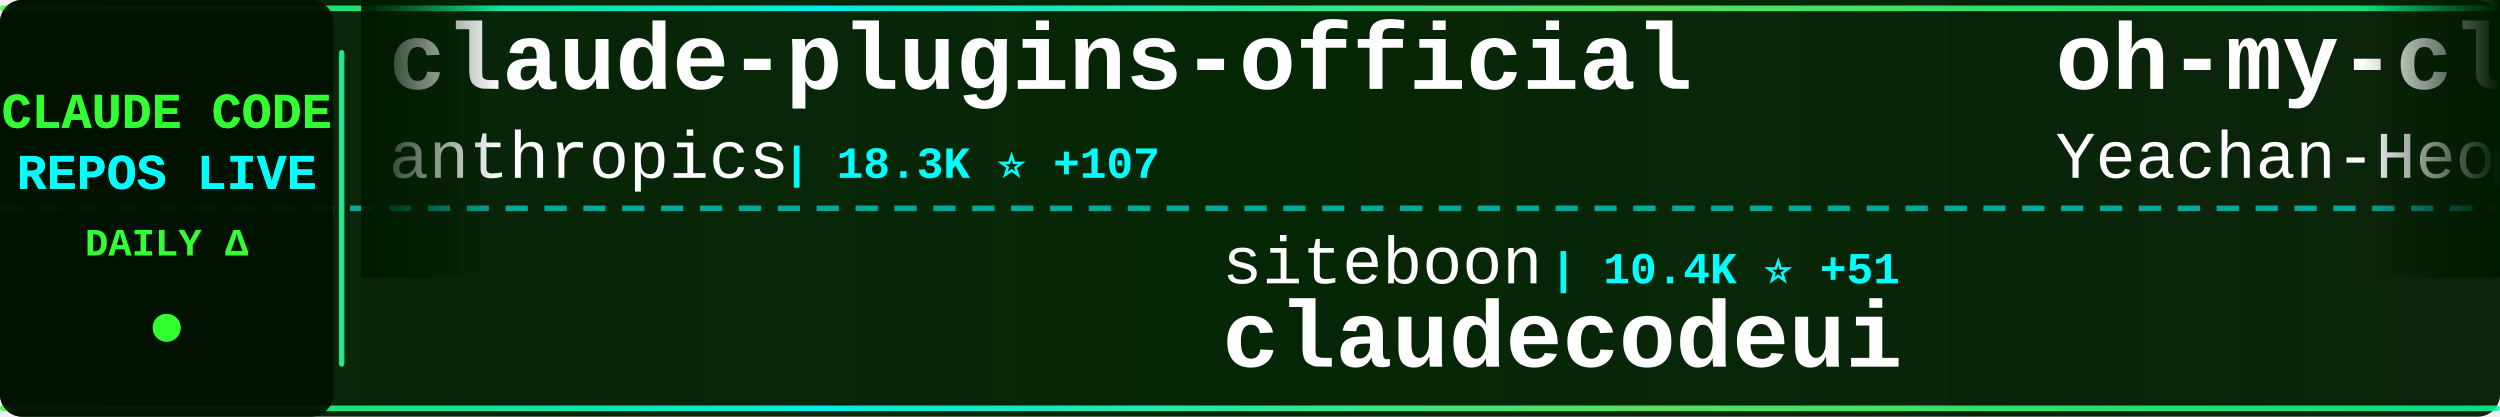
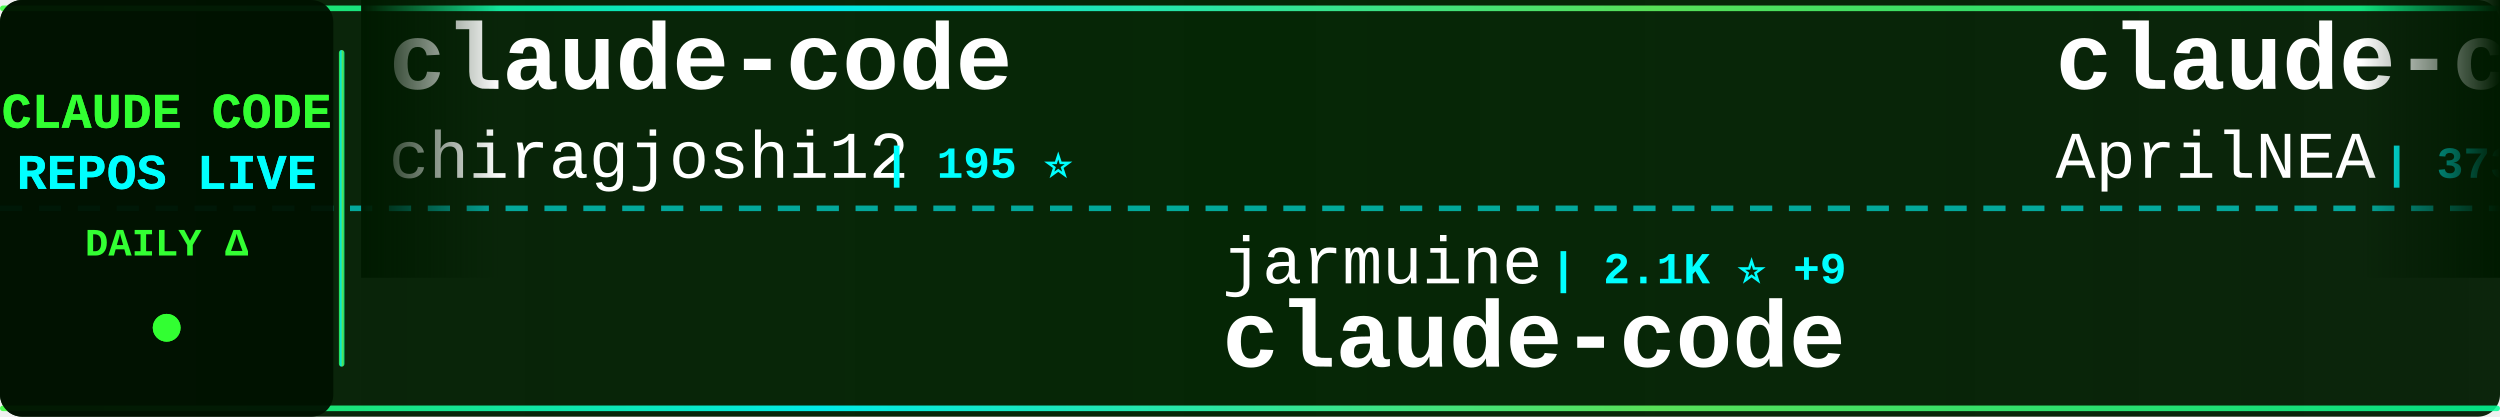
<svg xmlns="http://www.w3.org/2000/svg" width="900" height="150">
  <defs>
    <linearGradient id="tickerBg" x1="0%" y1="0%" x2="100%" y2="0%">
      <stop offset="0%" style="stop-color:#001a00;stop-opacity:0.95" />
      <stop offset="50%" style="stop-color:#002200;stop-opacity:0.98" />
      <stop offset="100%" style="stop-color:#001a00;stop-opacity:0.95" />
    </linearGradient>
    <linearGradient id="borderGrad" x1="0%" y1="0%" x2="100%" y2="0%">
      <stop offset="0%" style="stop-color:#33ff33;stop-opacity:0.85">
        <animate attributeName="stop-opacity" values="0.85;1;0.85" dur="2s" repeatCount="indefinite" />
      </stop>
      <stop offset="33%" style="stop-color:#00ffff;stop-opacity:0.9">
        <animate attributeName="stop-opacity" values="0.9;1;0.9" dur="2.2s" repeatCount="indefinite" />
      </stop>
      <stop offset="66%" style="stop-color:#66ff66;stop-opacity:0.85">
        <animate attributeName="stop-opacity" values="0.85;1;0.85" dur="1.8s" repeatCount="indefinite" />
      </stop>
      <stop offset="100%" style="stop-color:#00ff99;stop-opacity:0.85">
        <animate attributeName="stop-opacity" values="0.85;1;0.85" dur="2s" repeatCount="indefinite" />
      </stop>
    </linearGradient>
    <filter id="textGlow">
      <feGaussianBlur stdDeviation="0.1" result="coloredBlur" />
      <feMerge>
        <feMergeNode in="coloredBlur" />
        <feMergeNode in="SourceGraphic" />
      </feMerge>
    </filter>
    <filter id="metricGlow">
      <feGaussianBlur stdDeviation="0.2" result="coloredBlur" />
      <feMerge>
        <feMergeNode in="coloredBlur" />
        <feMergeNode in="SourceGraphic" />
      </feMerge>
    </filter>
    <linearGradient id="leftFade" x1="0%" y1="0%" x2="100%" y2="0%">
      <stop offset="0%" style="stop-color:#001a00;stop-opacity:1" />
      <stop offset="100%" style="stop-color:#001a00;stop-opacity:0" />
    </linearGradient>
    <linearGradient id="rightFade" x1="0%" y1="0%" x2="100%" y2="0%">
      <stop offset="0%" style="stop-color:#001a00;stop-opacity:0" />
      <stop offset="100%" style="stop-color:#001a00;stop-opacity:1" />
    </linearGradient>
  </defs>
  <rect width="900" height="150" fill="url(#tickerBg)" rx="8" />
  <rect x="0" y="2" width="900" height="2" fill="url(#borderGrad)" rx="1" />
  <rect x="0" y="146" width="900" height="2" fill="url(#borderGrad)" rx="1" />
  <line x1="0" y1="75" x2="900" y2="75" stroke="#00ffff" stroke-width="2" stroke-dasharray="8 6" opacity="0.6" />
  <rect x="0" y="0" width="120" height="150" fill="#001100" opacity="0.95" rx="8" />
  <text x="60" y="46" font-family="'Courier New', monospace" font-size="18" font-weight="bold" fill="#33ff33" text-anchor="middle" filter="url(#textGlow)">
    CLAUDE CODE
  </text>
  <text x="60" y="68" font-family="'Courier New', monospace" font-size="18" font-weight="bold" fill="#00ffff" text-anchor="middle" filter="url(#textGlow)">
    REPOS LIVE
  </text>
  <text x="60" y="92" font-family="'Courier New', monospace" font-size="14" font-weight="bold" fill="#33ff33" text-anchor="middle">
    DAILY Δ
  </text>
  <circle cx="60" cy="118" r="5" fill="#33ff33" filter="url(#metricGlow)">
    <animate attributeName="r" values="4;6;4" dur="1.5s" repeatCount="indefinite" />
    <animate attributeName="opacity" values="0.6;1;0.6" dur="1.5s" repeatCount="indefinite" />
  </circle>
  <rect x="122" y="18" width="2" height="114" fill="url(#borderGrad)" rx="1" />
  <clipPath id="tickerClip">
    <rect x="130" y="0" width="770" height="150" />
  </clipPath>
  <g clip-path="url(#tickerClip)">
    <g id="tickerItems">
      <animateTransform attributeName="transform" attributeType="XML" type="translate" from="0 0" to="-3000 0" dur="54s" repeatCount="indefinite" />
      <g transform="translate(0, 0)">
-         <text x="140" y="32" font-family="'Courier New', monospace" font-size="34" font-weight="bold" fill="#ffffff">claude-plugins-official</text>
-         <text x="140" y="64" font-family="'Courier New', monospace" font-size="24" font-weight="normal" fill="#ffffff" opacity="1.0">anthropics</text>
-         <text x="282" y="64" font-family="'Courier New', monospace" font-size="16" font-weight="bold" fill="#00ffff"> | 18.3K ⭐ +107</text>
+         <text x="140" y="32" font-family="'Courier New', monospace" font-size="34" font-weight="bold" fill="#ffffff">claude-code</text>
+         <text x="140" y="64" font-family="'Courier New', monospace" font-size="24" font-weight="normal" fill="#ffffff" opacity="1.0">chiragjoshi12</text>
+         <text x="318" y="64" font-family="'Courier New', monospace" font-size="16" font-weight="bold" fill="#00ffff"> | 195 ⭐</text>
      </g>
      <g transform="translate(300, 0)">
-         <text x="140" y="102" font-family="'Courier New', monospace" font-size="24" font-weight="normal" fill="#ffffff" opacity="1.0">siteboon</text>
-         <text x="258" y="102" font-family="'Courier New', monospace" font-size="16" font-weight="bold" fill="#00ffff"> | 10.4K ⭐ +51</text>
-         <text x="140" y="132" font-family="'Courier New', monospace" font-size="34" font-weight="bold" fill="#ffffff">claudecodeui</text>
+         <text x="140" y="102" font-family="'Courier New', monospace" font-size="24" font-weight="normal" fill="#ffffff" opacity="1.0">jarmuine</text>
+         <text x="258" y="102" font-family="'Courier New', monospace" font-size="16" font-weight="bold" fill="#00ffff"> | 2.1K ⭐ +9</text>
+         <text x="140" y="132" font-family="'Courier New', monospace" font-size="34" font-weight="bold" fill="#ffffff">claude-code</text>
      </g>
      <g transform="translate(600, 0)">
-         <text x="140" y="32" font-family="'Courier New', monospace" font-size="34" font-weight="bold" fill="#ffffff">oh-my-claudecode</text>
-         <text x="140" y="64" font-family="'Courier New', monospace" font-size="24" font-weight="normal" fill="#ffffff" opacity="1.0">Yeachan-Heo</text>
-         <text x="294" y="64" font-family="'Courier New', monospace" font-size="16" font-weight="bold" fill="#00ffff"> | 32.1K ⭐ +167</text>
+         <text x="140" y="32" font-family="'Courier New', monospace" font-size="34" font-weight="bold" fill="#ffffff">claude-code-source</text>
+         <text x="140" y="64" font-family="'Courier New', monospace" font-size="24" font-weight="normal" fill="#ffffff" opacity="1.0">AprilNEA</text>
+         <text x="258" y="64" font-family="'Courier New', monospace" font-size="16" font-weight="bold" fill="#00ffff"> | 373 ⭐</text>
      </g>
      <g transform="translate(900, 0)">
-         <text x="140" y="102" font-family="'Courier New', monospace" font-size="24" font-weight="normal" fill="#ffffff" opacity="1.0">ruvnet</text>
-         <text x="234" y="102" font-family="'Courier New', monospace" font-size="16" font-weight="bold" fill="#00ffff"> | 34.1K ⭐ +149</text>
-         <text x="140" y="132" font-family="'Courier New', monospace" font-size="34" font-weight="bold" fill="#ffffff">ruflo</text>
+         <text x="140" y="102" font-family="'Courier New', monospace" font-size="24" font-weight="normal" fill="#ffffff" opacity="1.0">Pimzino</text>
+         <text x="246" y="102" font-family="'Courier New', monospace" font-size="16" font-weight="bold" fill="#00ffff"> | 3.7K ⭐ +4</text>
+         <text x="140" y="132" font-family="'Courier New', monospace" font-size="34" font-weight="bold" fill="#ffffff">claude-code-spec-workflo...</text>
      </g>
      <g transform="translate(1200, 0)">
-         <text x="140" y="32" font-family="'Courier New', monospace" font-size="34" font-weight="bold" fill="#ffffff">claude-code-source</text>
-         <text x="140" y="64" font-family="'Courier New', monospace" font-size="24" font-weight="normal" fill="#ffffff" opacity="1.0">JrCx7scC</text>
-         <text x="258" y="64" font-family="'Courier New', monospace" font-size="16" font-weight="bold" fill="#00ffff"> | 364 ⭐ +1</text>
+         <text x="140" y="32" font-family="'Courier New', monospace" font-size="34" font-weight="bold" fill="#ffffff">claude-code-source-build</text>
+         <text x="140" y="64" font-family="'Courier New', monospace" font-size="24" font-weight="normal" fill="#ffffff" opacity="1.0">andrew-kramer-inno</text>
+         <text x="378" y="64" font-family="'Courier New', monospace" font-size="16" font-weight="bold" fill="#00ffff"> | 581 ⭐</text>
      </g>
      <g transform="translate(1500, 0)">
-         <text x="140" y="102" font-family="'Courier New', monospace" font-size="24" font-weight="normal" fill="#ffffff" opacity="1.0">Yuyz0112</text>
-         <text x="258" y="102" font-family="'Courier New', monospace" font-size="16" font-weight="bold" fill="#00ffff"> | 2.4K ⭐ +1</text>
-         <text x="140" y="132" font-family="'Courier New', monospace" font-size="34" font-weight="bold" fill="#ffffff">claude-code-reverse</text>
+         <text x="140" y="102" font-family="'Courier New', monospace" font-size="24" font-weight="normal" fill="#ffffff" opacity="1.0">anthropics</text>
+         <text x="282" y="102" font-family="'Courier New', monospace" font-size="16" font-weight="bold" fill="#00ffff"> | 4.4K ⭐ +11</text>
+         <text x="140" y="132" font-family="'Courier New', monospace" font-size="34" font-weight="bold" fill="#ffffff">claude-code-security-rev...</text>
      </g>
      <g transform="translate(1800, 0)">
-         <text x="140" y="32" font-family="'Courier New', monospace" font-size="34" font-weight="bold" fill="#ffffff">claude-code</text>
-         <text x="140" y="64" font-family="'Courier New', monospace" font-size="24" font-weight="normal" fill="#ffffff" opacity="1.0">freestylefly</text>
-         <text x="306" y="64" font-family="'Courier New', monospace" font-size="16" font-weight="bold" fill="#00ffff"> | 125 ⭐</text>
-       </g>
-       <g transform="translate(2100, 0)">
-         <text x="140" y="102" font-family="'Courier New', monospace" font-size="24" font-weight="normal" fill="#ffffff" opacity="1.0">lorryjovens-hub</text>
-         <text x="342" y="102" font-family="'Courier New', monospace" font-size="16" font-weight="bold" fill="#00ffff"> | 1.5K ⭐ +9</text>
-         <text x="140" y="132" font-family="'Courier New', monospace" font-size="34" font-weight="bold" fill="#ffffff">claude-code-rust</text>
-       </g>
-       <g transform="translate(2400, 0)">
        <text x="140" y="32" font-family="'Courier New', monospace" font-size="34" font-weight="bold" fill="#ffffff">claude-code-showcase</text>
        <text x="140" y="64" font-family="'Courier New', monospace" font-size="24" font-weight="normal" fill="#ffffff" opacity="1.0">ChrisWiles</text>
        <text x="282" y="64" font-family="'Courier New', monospace" font-size="16" font-weight="bold" fill="#00ffff"> | 5.9K ⭐ +5</text>
      </g>
+       <g transform="translate(2100, 0)">
+         <text x="140" y="102" font-family="'Courier New', monospace" font-size="24" font-weight="normal" fill="#ffffff" opacity="1.0">kodu-ai</text>
+         <text x="246" y="102" font-family="'Courier New', monospace" font-size="16" font-weight="bold" fill="#00ffff"> | 5.3K ⭐ +1</text>
+         <text x="140" y="132" font-family="'Courier New', monospace" font-size="34" font-weight="bold" fill="#ffffff">claude-coder</text>
+       </g>
+       <g transform="translate(2400, 0)">
+         <text x="140" y="32" font-family="'Courier New', monospace" font-size="34" font-weight="bold" fill="#ffffff">claude-code-my-workflow</text>
+         <text x="140" y="64" font-family="'Courier New', monospace" font-size="24" font-weight="normal" fill="#ffffff" opacity="1.0">pedrohcgs</text>
+         <text x="270" y="64" font-family="'Courier New', monospace" font-size="16" font-weight="bold" fill="#00ffff"> | 1.0K ⭐ +13</text>
+       </g>
      <g transform="translate(2700, 0)">
-         <text x="140" y="102" font-family="'Courier New', monospace" font-size="24" font-weight="normal" fill="#ffffff" opacity="1.0">RishabhK103</text>
-         <text x="294" y="102" font-family="'Courier New', monospace" font-size="16" font-weight="bold" fill="#00ffff"> | 71 ⭐ +1</text>
+         <text x="140" y="102" font-family="'Courier New', monospace" font-size="24" font-weight="normal" fill="#ffffff" opacity="1.0">davila7</text>
+         <text x="246" y="102" font-family="'Courier New', monospace" font-size="16" font-weight="bold" fill="#00ffff"> | 26.5K ⭐ +86</text>
+         <text x="140" y="132" font-family="'Courier New', monospace" font-size="34" font-weight="bold" fill="#ffffff">claude-code-templates</text>
+       </g>
+       <g transform="translate(3000, 0)">
+         <text x="140" y="32" font-family="'Courier New', monospace" font-size="34" font-weight="bold" fill="#ffffff">claude-code</text>
+         <text x="140" y="64" font-family="'Courier New', monospace" font-size="24" font-weight="normal" fill="#ffffff" opacity="1.0">chiragjoshi12</text>
+         <text x="318" y="64" font-family="'Courier New', monospace" font-size="16" font-weight="bold" fill="#00ffff"> | 195 ⭐</text>
+       </g>
+       <g transform="translate(3300, 0)">
+         <text x="140" y="102" font-family="'Courier New', monospace" font-size="24" font-weight="normal" fill="#ffffff" opacity="1.0">jarmuine</text>
+         <text x="258" y="102" font-family="'Courier New', monospace" font-size="16" font-weight="bold" fill="#00ffff"> | 2.1K ⭐ +9</text>
        <text x="140" y="132" font-family="'Courier New', monospace" font-size="34" font-weight="bold" fill="#ffffff">claude-code</text>
      </g>
-       <g transform="translate(3000, 0)">
-         <text x="140" y="32" font-family="'Courier New', monospace" font-size="34" font-weight="bold" fill="#ffffff">claude-plugins-official</text>
-         <text x="140" y="64" font-family="'Courier New', monospace" font-size="24" font-weight="normal" fill="#ffffff" opacity="1.0">anthropics</text>
-         <text x="282" y="64" font-family="'Courier New', monospace" font-size="16" font-weight="bold" fill="#00ffff"> | 18.3K ⭐ +107</text>
-       </g>
-       <g transform="translate(3300, 0)">
-         <text x="140" y="102" font-family="'Courier New', monospace" font-size="24" font-weight="normal" fill="#ffffff" opacity="1.0">siteboon</text>
-         <text x="258" y="102" font-family="'Courier New', monospace" font-size="16" font-weight="bold" fill="#00ffff"> | 10.4K ⭐ +51</text>
-         <text x="140" y="132" font-family="'Courier New', monospace" font-size="34" font-weight="bold" fill="#ffffff">claudecodeui</text>
-       </g>
      <g transform="translate(3600, 0)">
-         <text x="140" y="32" font-family="'Courier New', monospace" font-size="34" font-weight="bold" fill="#ffffff">oh-my-claudecode</text>
-         <text x="140" y="64" font-family="'Courier New', monospace" font-size="24" font-weight="normal" fill="#ffffff" opacity="1.0">Yeachan-Heo</text>
-         <text x="294" y="64" font-family="'Courier New', monospace" font-size="16" font-weight="bold" fill="#00ffff"> | 32.1K ⭐ +167</text>
+         <text x="140" y="32" font-family="'Courier New', monospace" font-size="34" font-weight="bold" fill="#ffffff">claude-code-source</text>
+         <text x="140" y="64" font-family="'Courier New', monospace" font-size="24" font-weight="normal" fill="#ffffff" opacity="1.0">AprilNEA</text>
+         <text x="258" y="64" font-family="'Courier New', monospace" font-size="16" font-weight="bold" fill="#00ffff"> | 373 ⭐</text>
      </g>
      <g transform="translate(3900, 0)">
-         <text x="140" y="102" font-family="'Courier New', monospace" font-size="24" font-weight="normal" fill="#ffffff" opacity="1.0">ruvnet</text>
-         <text x="234" y="102" font-family="'Courier New', monospace" font-size="16" font-weight="bold" fill="#00ffff"> | 34.1K ⭐ +149</text>
-         <text x="140" y="132" font-family="'Courier New', monospace" font-size="34" font-weight="bold" fill="#ffffff">ruflo</text>
+         <text x="140" y="102" font-family="'Courier New', monospace" font-size="24" font-weight="normal" fill="#ffffff" opacity="1.0">Pimzino</text>
+         <text x="246" y="102" font-family="'Courier New', monospace" font-size="16" font-weight="bold" fill="#00ffff"> | 3.7K ⭐ +4</text>
+         <text x="140" y="132" font-family="'Courier New', monospace" font-size="34" font-weight="bold" fill="#ffffff">claude-code-spec-workflo...</text>
      </g>
    </g>
  </g>
  <rect x="130" y="0" width="50" height="100" fill="url(#leftFade)" />
  <rect x="850" y="0" width="50" height="100" fill="url(#rightFade)" />
</svg>
